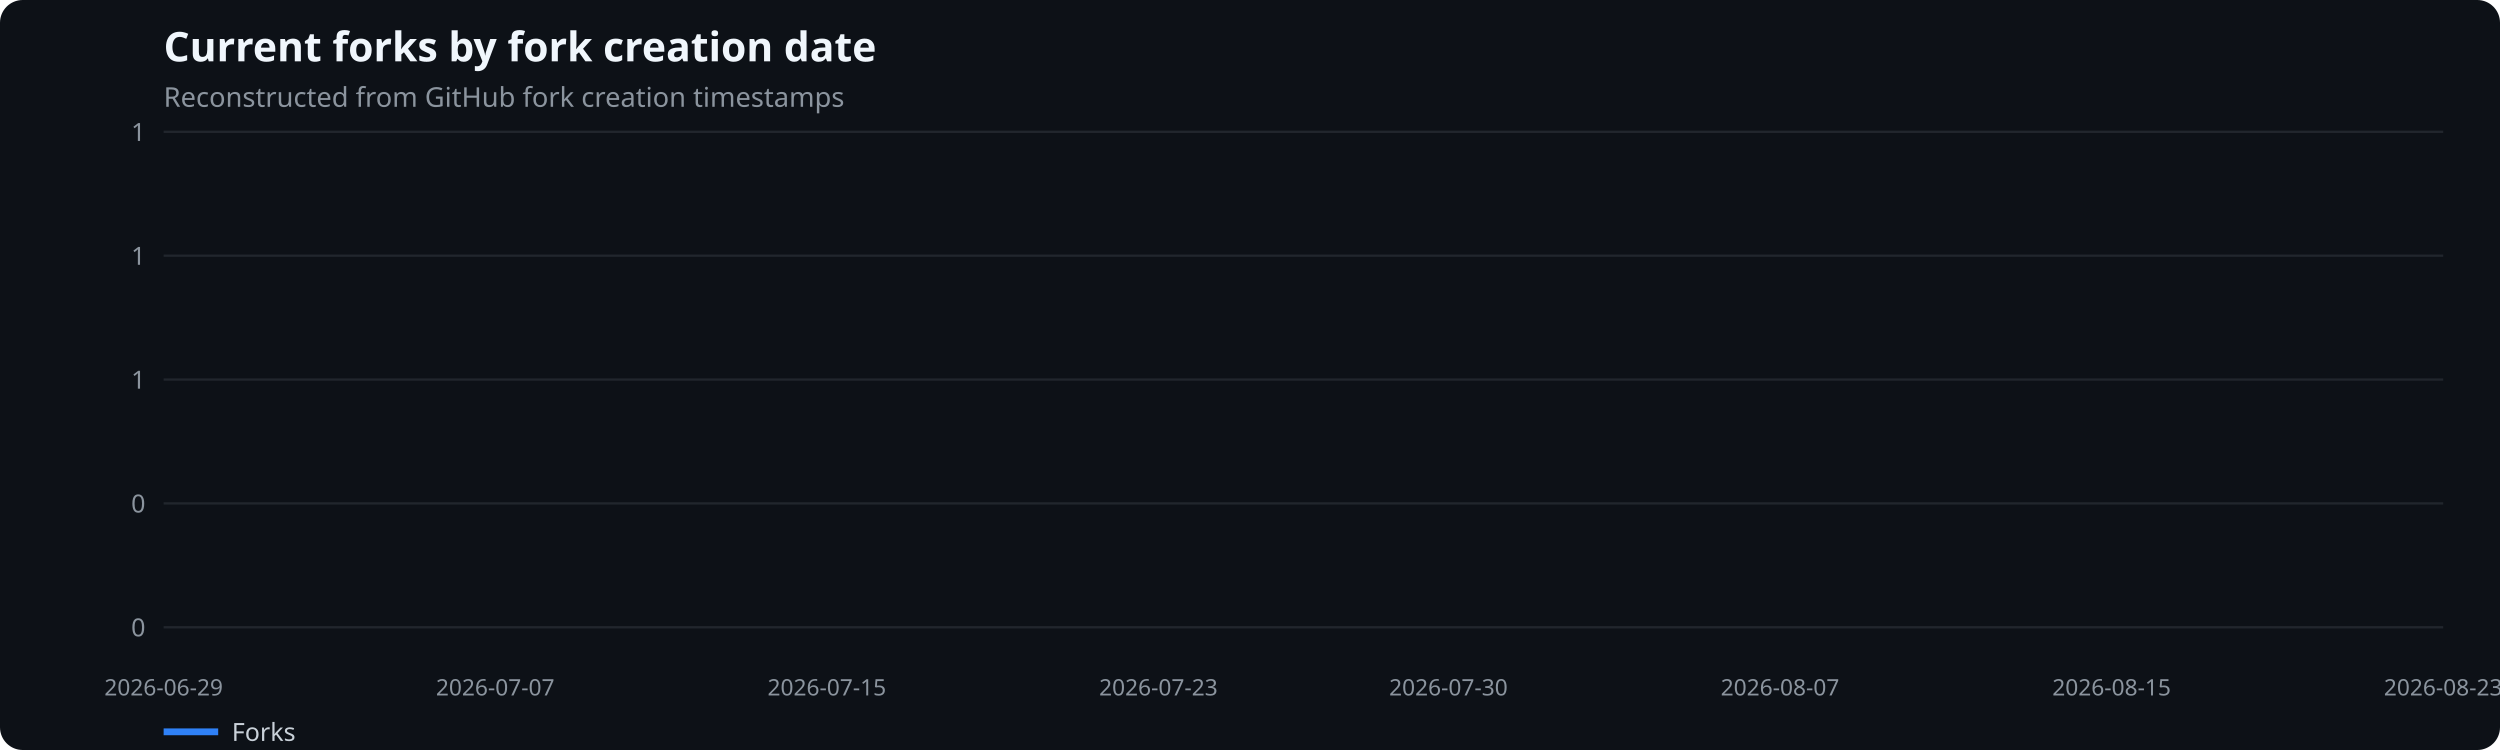
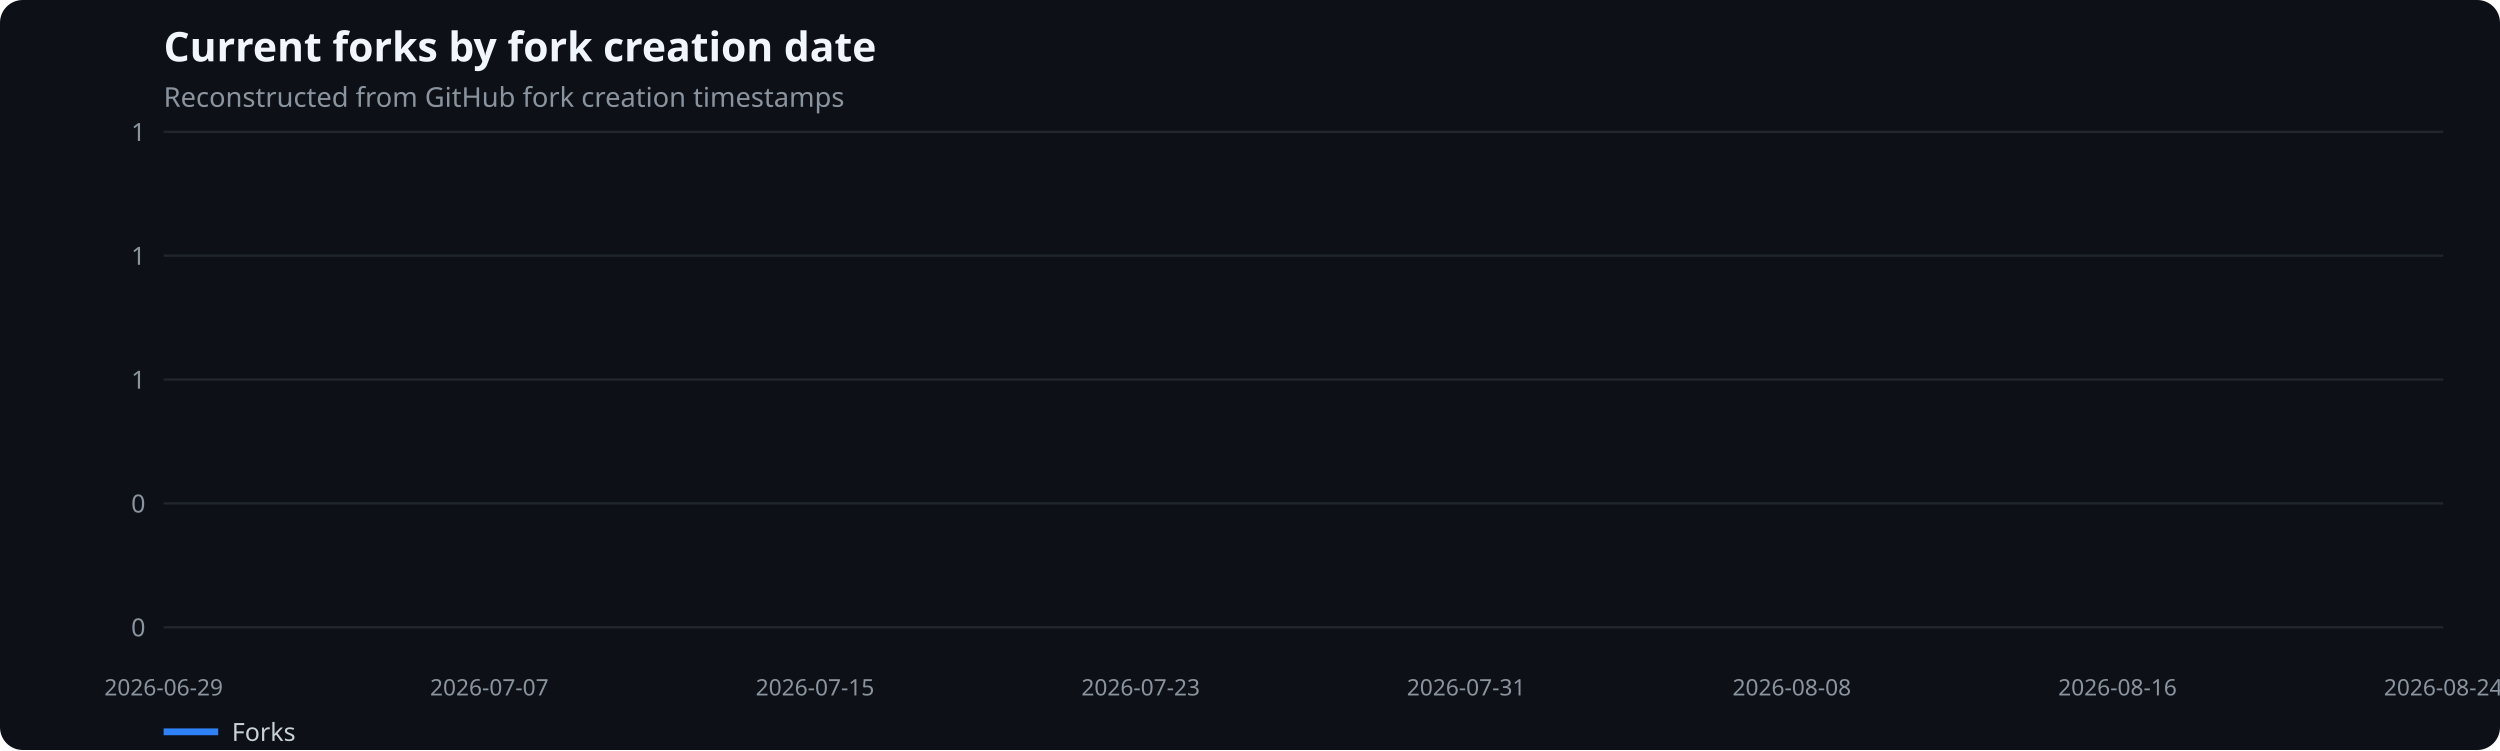
<svg xmlns="http://www.w3.org/2000/svg" width="1100" height="330" viewBox="0 0 1100 330" role="img" aria-label="Current forks by fork creation date">
  <rect width="100%" height="100%" fill="#0d1117" rx="10" />
  <text x="72" y="27" fill="#f0f6fc" font-family="system-ui,sans-serif" font-size="18" font-weight="600">Current forks by fork creation date</text>
  <text x="72" y="47" fill="#8b949e" font-family="system-ui,sans-serif" font-size="12">Reconstructed from GitHub fork creation timestamps</text>
  <line x1="72" x2="1075" y1="276.0" y2="276.0" stroke="#21262d" />
  <text x="64" y="280.0" text-anchor="end" fill="#8b949e" font-family="system-ui,sans-serif" font-size="11">0</text>
  <line x1="72" x2="1075" y1="221.5" y2="221.5" stroke="#21262d" />
  <text x="64" y="225.5" text-anchor="end" fill="#8b949e" font-family="system-ui,sans-serif" font-size="11">0</text>
  <line x1="72" x2="1075" y1="167.0" y2="167.0" stroke="#21262d" />
  <text x="64" y="171.0" text-anchor="end" fill="#8b949e" font-family="system-ui,sans-serif" font-size="11">1</text>
  <line x1="72" x2="1075" y1="112.5" y2="112.5" stroke="#21262d" />
  <text x="64" y="116.5" text-anchor="end" fill="#8b949e" font-family="system-ui,sans-serif" font-size="11">1</text>
  <line x1="72" x2="1075" y1="58.0" y2="58.0" stroke="#21262d" />
  <text x="64" y="62.0" text-anchor="end" fill="#8b949e" font-family="system-ui,sans-serif" font-size="11">1</text>
  <text x="72.0" y="306" text-anchor="middle" fill="#8b949e" font-family="system-ui,sans-serif" font-size="10">2026-06-29</text>
-   <text x="217.9" y="306" text-anchor="middle" fill="#8b949e" font-family="system-ui,sans-serif" font-size="10">2026-07-07</text>
-   <text x="363.8" y="306" text-anchor="middle" fill="#8b949e" font-family="system-ui,sans-serif" font-size="10">2026-07-15</text>
-   <text x="509.7" y="306" text-anchor="middle" fill="#8b949e" font-family="system-ui,sans-serif" font-size="10">2026-07-23</text>
-   <text x="637.3" y="306" text-anchor="middle" fill="#8b949e" font-family="system-ui,sans-serif" font-size="10">2026-07-30</text>
-   <text x="783.2" y="306" text-anchor="middle" fill="#8b949e" font-family="system-ui,sans-serif" font-size="10">2026-08-07</text>
-   <text x="929.1" y="306" text-anchor="middle" fill="#8b949e" font-family="system-ui,sans-serif" font-size="10">2026-08-15</text>
-   <text x="1075.0" y="306" text-anchor="middle" fill="#8b949e" font-family="system-ui,sans-serif" font-size="10">2026-08-23</text>
+   <text x="215.3" y="306" text-anchor="middle" fill="#8b949e" font-family="system-ui,sans-serif" font-size="10">2026-07-07</text>
+   <text x="358.6" y="306" text-anchor="middle" fill="#8b949e" font-family="system-ui,sans-serif" font-size="10">2026-07-15</text>
+   <text x="501.9" y="306" text-anchor="middle" fill="#8b949e" font-family="system-ui,sans-serif" font-size="10">2026-07-23</text>
+   <text x="645.1" y="306" text-anchor="middle" fill="#8b949e" font-family="system-ui,sans-serif" font-size="10">2026-07-31</text>
+   <text x="788.4" y="306" text-anchor="middle" fill="#8b949e" font-family="system-ui,sans-serif" font-size="10">2026-08-08</text>
+   <text x="931.7" y="306" text-anchor="middle" fill="#8b949e" font-family="system-ui,sans-serif" font-size="10">2026-08-16</text>
+   <text x="1075.0" y="306" text-anchor="middle" fill="#8b949e" font-family="system-ui,sans-serif" font-size="10">2026-08-24</text>
  <line x1="72" x2="96" y1="322" y2="322" stroke="#2f81f7" stroke-width="3" />
  <text x="102" y="326" fill="#c9d1d9" font-family="system-ui,sans-serif" font-size="11">Forks</text>
</svg>
